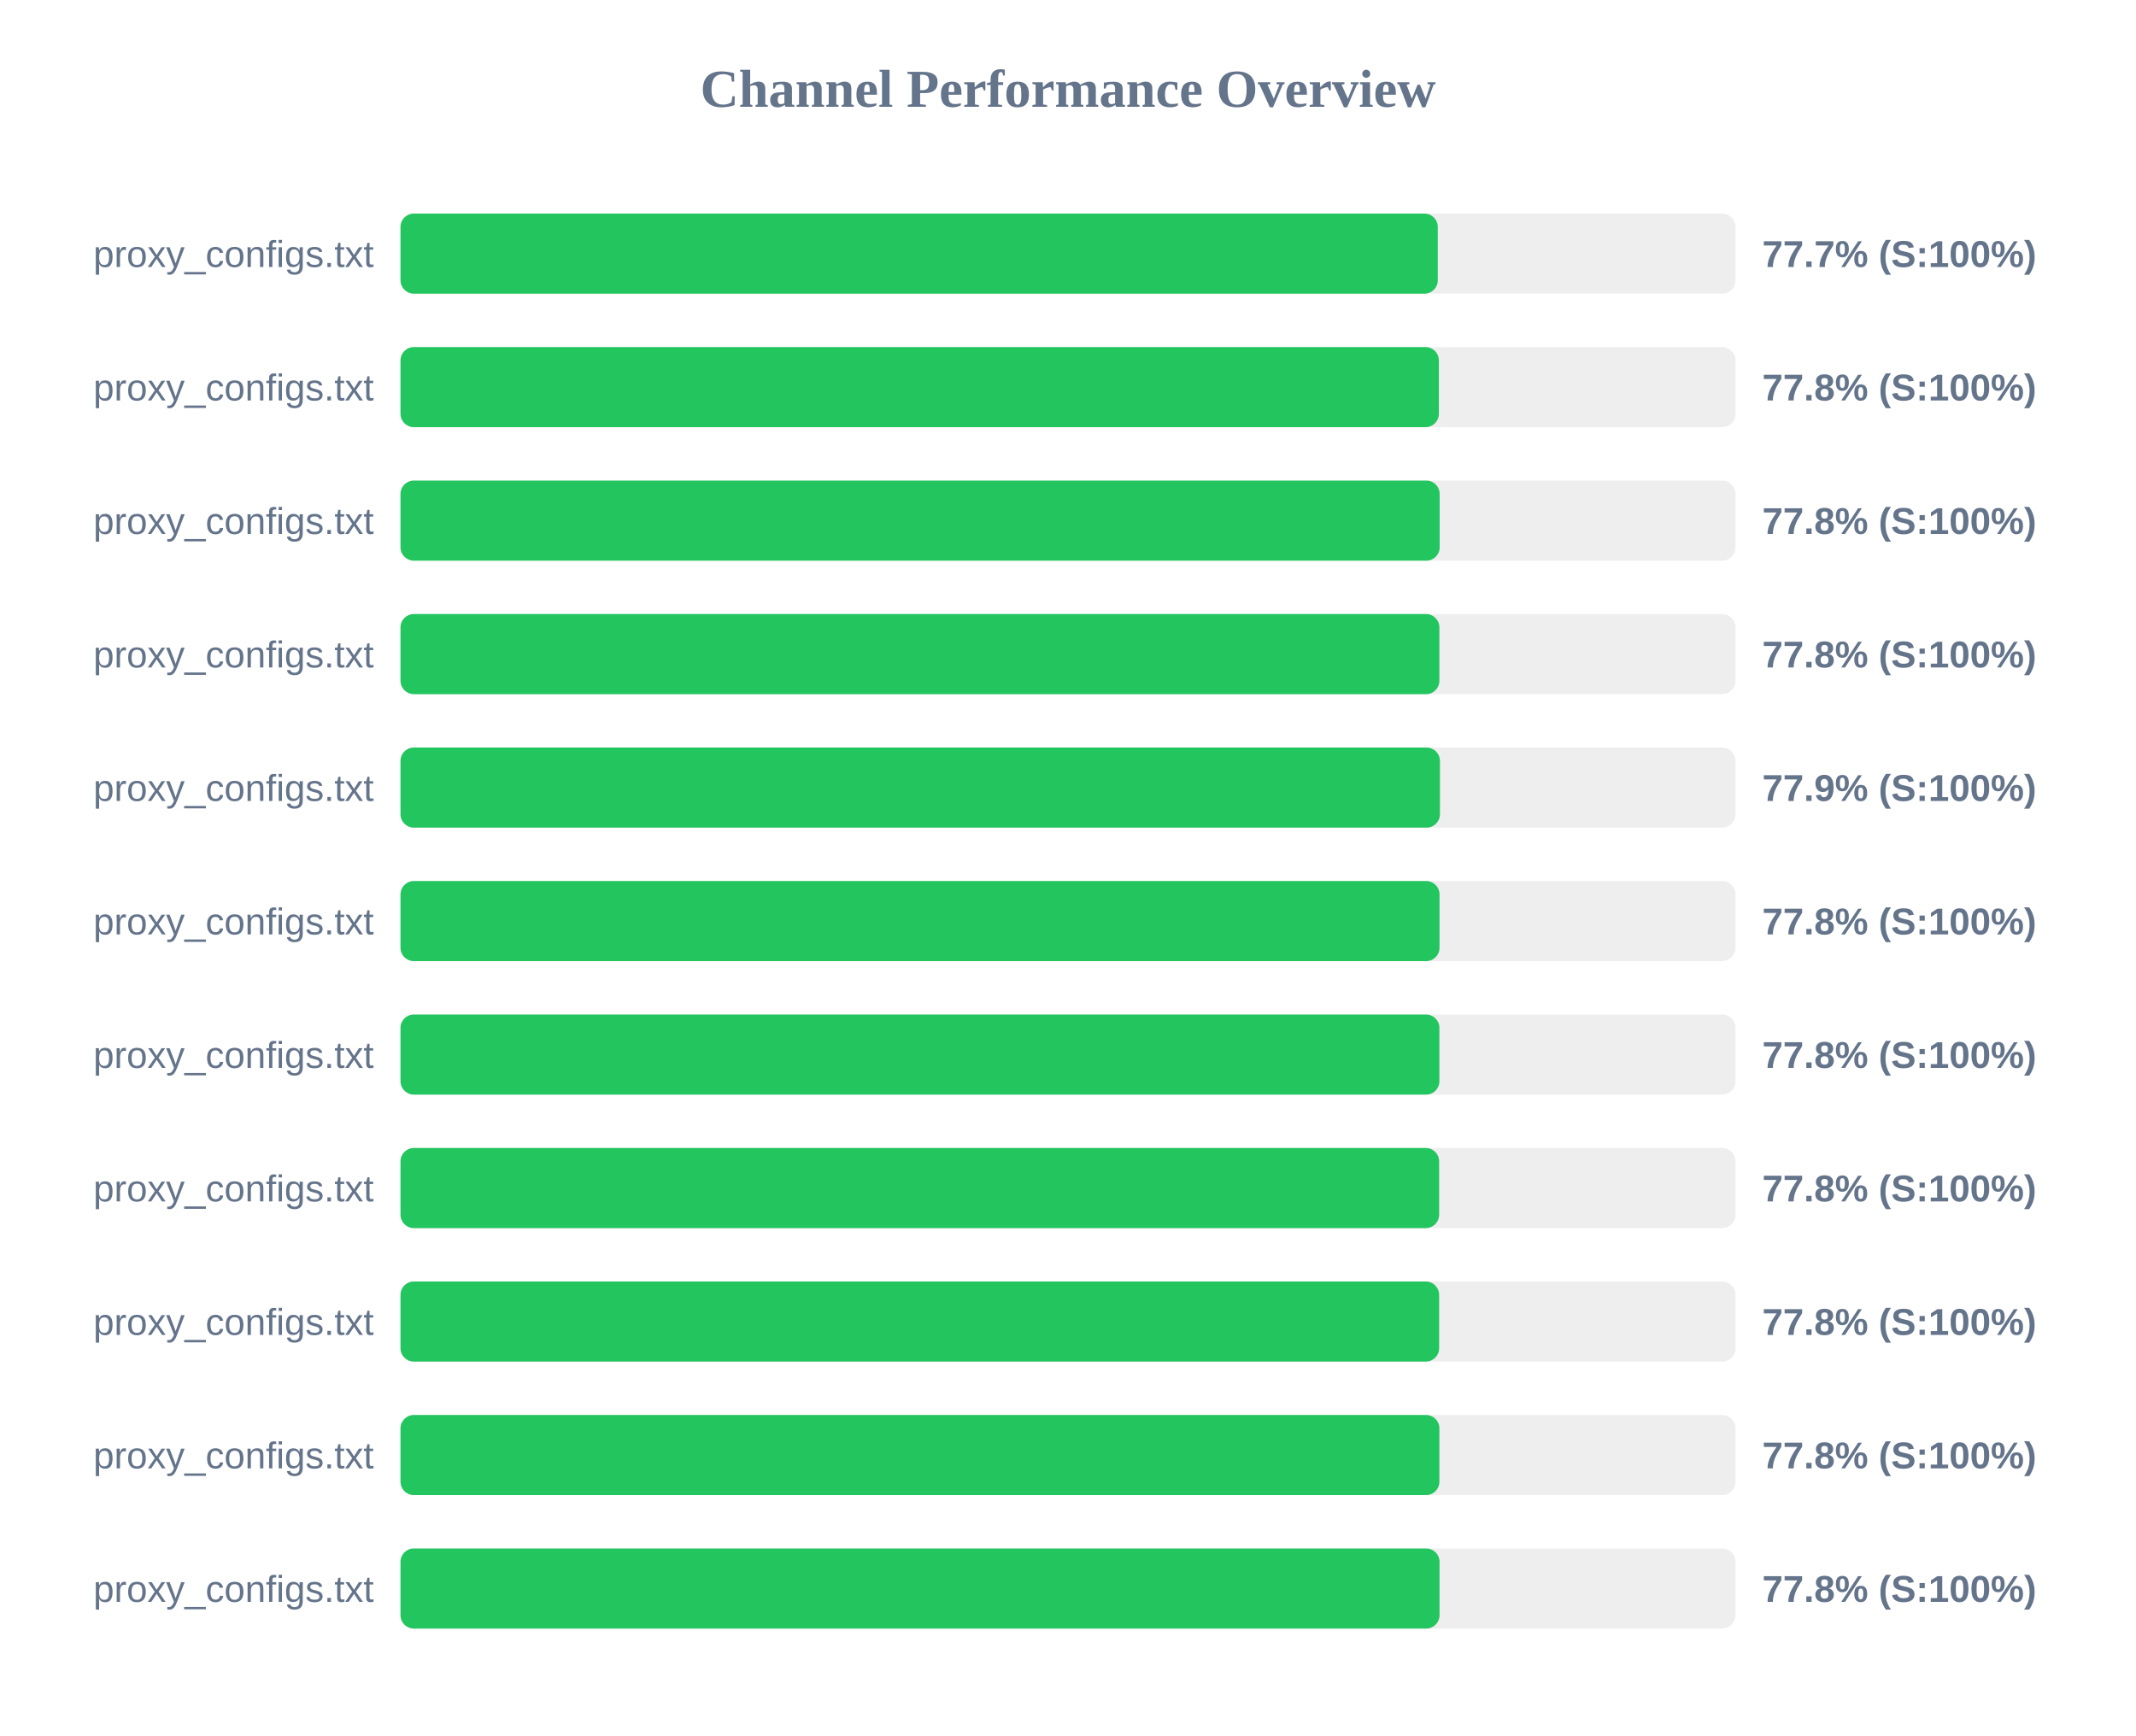
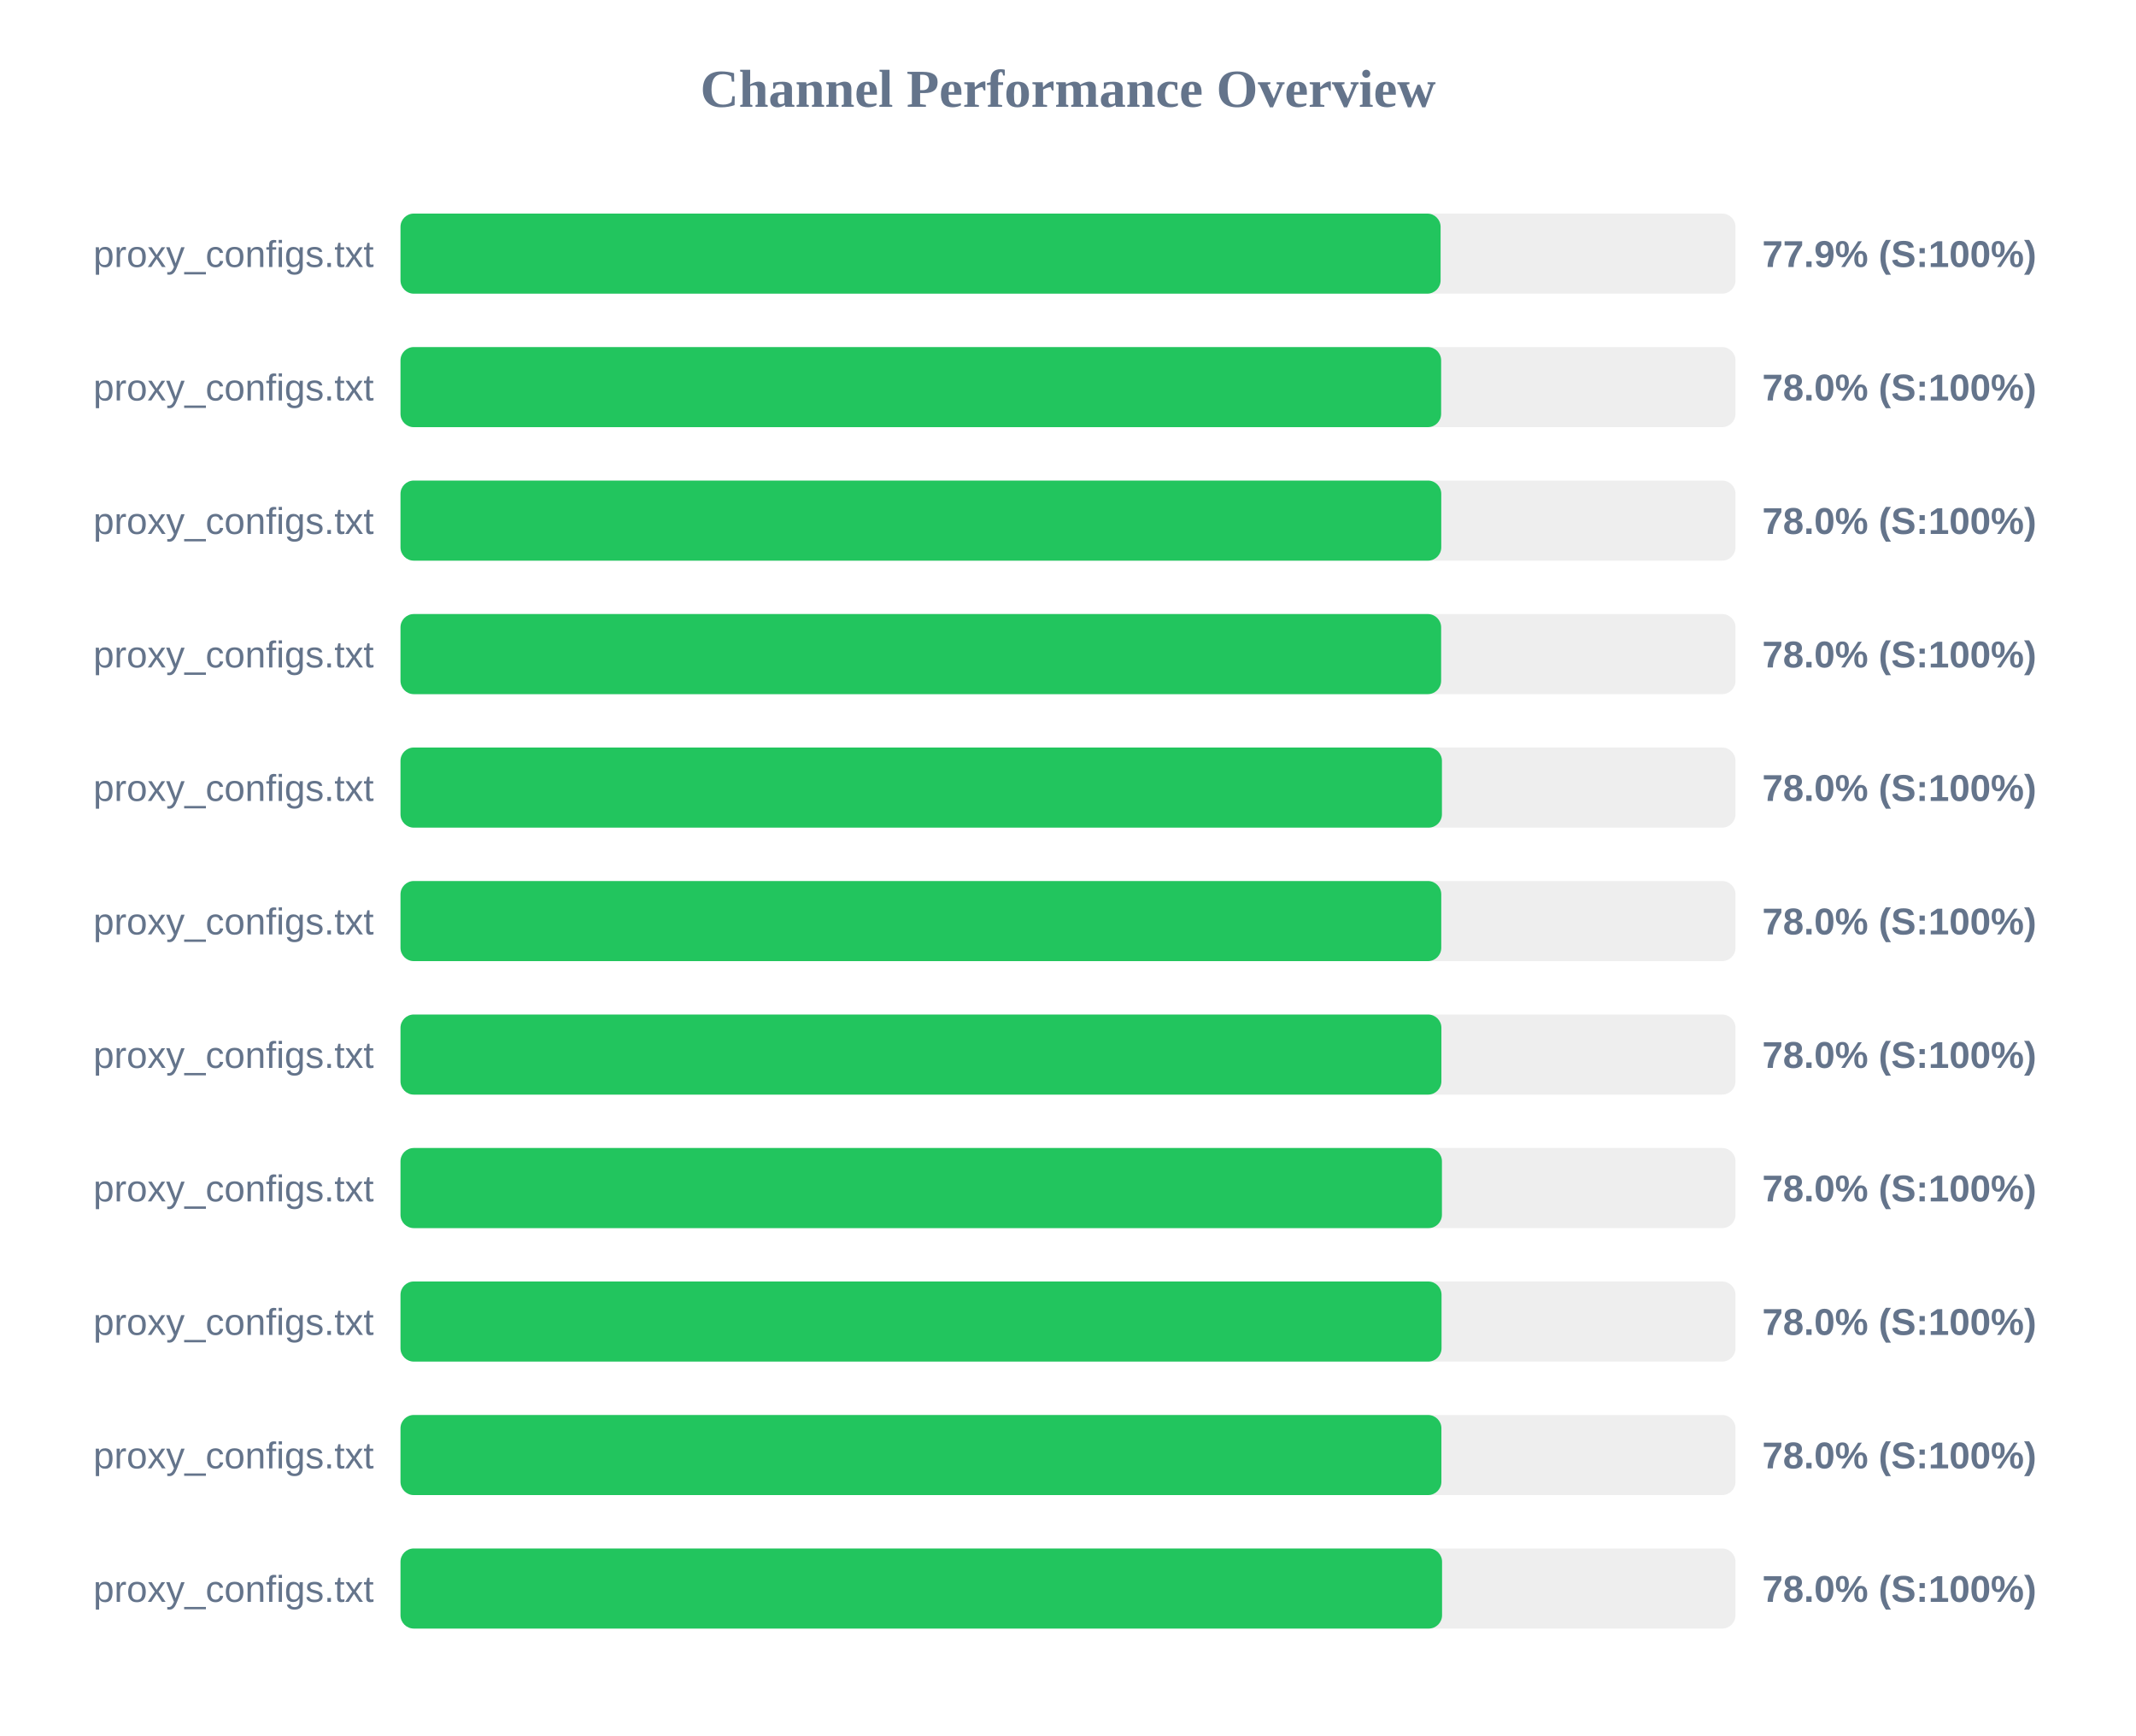
<svg xmlns="http://www.w3.org/2000/svg" width="800" height="650" version="1.1">
  <style>
        .row { font: 14px Arial; fill: #64748b; }
        .score { font: bold 14px Arial; fill: #64748b; }
    </style>
  <text x="400" y="40" text-anchor="middle" font-size="20px" font-weight="bold" fill="#64748b">Channel Performance Overview</text>
  <rect x="150" y="80" width="500" height="30" fill="#eee" rx="5" />
-   <rect x="150" y="80" width="388.5" height="30" fill="#22c55e" rx="5" />
+   <rect x="150" y="80" width="389.55" height="30" fill="#22c55e" rx="5" />
  <text x="140" y="100" text-anchor="end" class="row">proxy_configs.txt</text>
-   <text x="660" y="100" text-anchor="start" class="score">77.7% (S:100%)</text>
+   <text x="660" y="100" text-anchor="start" class="score">77.9% (S:100%)</text>
  <rect x="150" y="130" width="500" height="30" fill="#eee" rx="5" />
-   <rect x="150" y="130" width="388.9" height="30" fill="#22c55e" rx="5" />
+   <rect x="150" y="130" width="389.75" height="30" fill="#22c55e" rx="5" />
  <text x="140" y="150" text-anchor="end" class="row">proxy_configs.txt</text>
-   <text x="660" y="150" text-anchor="start" class="score">77.8% (S:100%)</text>
+   <text x="660" y="150" text-anchor="start" class="score">78.0% (S:100%)</text>
  <rect x="150" y="180" width="500" height="30" fill="#eee" rx="5" />
-   <rect x="150" y="180" width="389.2" height="30" fill="#22c55e" rx="5" />
+   <rect x="150" y="180" width="389.8" height="30" fill="#22c55e" rx="5" />
  <text x="140" y="200" text-anchor="end" class="row">proxy_configs.txt</text>
-   <text x="660" y="200" text-anchor="start" class="score">77.8% (S:100%)</text>
+   <text x="660" y="200" text-anchor="start" class="score">78.0% (S:100%)</text>
  <rect x="150" y="230" width="500" height="30" fill="#eee" rx="5" />
-   <rect x="150" y="230" width="389.1" height="30" fill="#22c55e" rx="5" />
+   <rect x="150" y="230" width="389.75" height="30" fill="#22c55e" rx="5" />
  <text x="140" y="250" text-anchor="end" class="row">proxy_configs.txt</text>
-   <text x="660" y="250" text-anchor="start" class="score">77.8% (S:100%)</text>
+   <text x="660" y="250" text-anchor="start" class="score">78.0% (S:100%)</text>
  <rect x="150" y="280" width="500" height="30" fill="#eee" rx="5" />
-   <rect x="150" y="280" width="389.3" height="30" fill="#22c55e" rx="5" />
+   <rect x="150" y="280" width="390.05" height="30" fill="#22c55e" rx="5" />
  <text x="140" y="300" text-anchor="end" class="row">proxy_configs.txt</text>
-   <text x="660" y="300" text-anchor="start" class="score">77.9% (S:100%)</text>
+   <text x="660" y="300" text-anchor="start" class="score">78.0% (S:100%)</text>
  <rect x="150" y="330" width="500" height="30" fill="#eee" rx="5" />
-   <rect x="150" y="330" width="389.15" height="30" fill="#22c55e" rx="5" />
+   <rect x="150" y="330" width="389.8" height="30" fill="#22c55e" rx="5" />
  <text x="140" y="350" text-anchor="end" class="row">proxy_configs.txt</text>
-   <text x="660" y="350" text-anchor="start" class="score">77.8% (S:100%)</text>
+   <text x="660" y="350" text-anchor="start" class="score">78.0% (S:100%)</text>
  <rect x="150" y="380" width="500" height="30" fill="#eee" rx="5" />
-   <rect x="150" y="380" width="389.1" height="30" fill="#22c55e" rx="5" />
+   <rect x="150" y="380" width="389.85" height="30" fill="#22c55e" rx="5" />
  <text x="140" y="400" text-anchor="end" class="row">proxy_configs.txt</text>
-   <text x="660" y="400" text-anchor="start" class="score">77.8% (S:100%)</text>
+   <text x="660" y="400" text-anchor="start" class="score">78.0% (S:100%)</text>
  <rect x="150" y="430" width="500" height="30" fill="#eee" rx="5" />
-   <rect x="150" y="430" width="389.0" height="30" fill="#22c55e" rx="5" />
+   <rect x="150" y="430" width="390.05" height="30" fill="#22c55e" rx="5" />
  <text x="140" y="450" text-anchor="end" class="row">proxy_configs.txt</text>
-   <text x="660" y="450" text-anchor="start" class="score">77.8% (S:100%)</text>
+   <text x="660" y="450" text-anchor="start" class="score">78.0% (S:100%)</text>
  <rect x="150" y="480" width="500" height="30" fill="#eee" rx="5" />
-   <rect x="150" y="480" width="389.0" height="30" fill="#22c55e" rx="5" />
+   <rect x="150" y="480" width="389.9" height="30" fill="#22c55e" rx="5" />
  <text x="140" y="500" text-anchor="end" class="row">proxy_configs.txt</text>
-   <text x="660" y="500" text-anchor="start" class="score">77.8% (S:100%)</text>
+   <text x="660" y="500" text-anchor="start" class="score">78.0% (S:100%)</text>
  <rect x="150" y="530" width="500" height="30" fill="#eee" rx="5" />
-   <rect x="150" y="530" width="389.1" height="30" fill="#22c55e" rx="5" />
+   <rect x="150" y="530" width="389.85" height="30" fill="#22c55e" rx="5" />
  <text x="140" y="550" text-anchor="end" class="row">proxy_configs.txt</text>
-   <text x="660" y="550" text-anchor="start" class="score">77.8% (S:100%)</text>
+   <text x="660" y="550" text-anchor="start" class="score">78.0% (S:100%)</text>
  <rect x="150" y="580" width="500" height="30" fill="#eee" rx="5" />
-   <rect x="150" y="580" width="389.15" height="30" fill="#22c55e" rx="5" />
+   <rect x="150" y="580" width="390.1" height="30" fill="#22c55e" rx="5" />
  <text x="140" y="600" text-anchor="end" class="row">proxy_configs.txt</text>
-   <text x="660" y="600" text-anchor="start" class="score">77.8% (S:100%)</text>
+   <text x="660" y="600" text-anchor="start" class="score">78.0% (S:100%)</text>
</svg>
